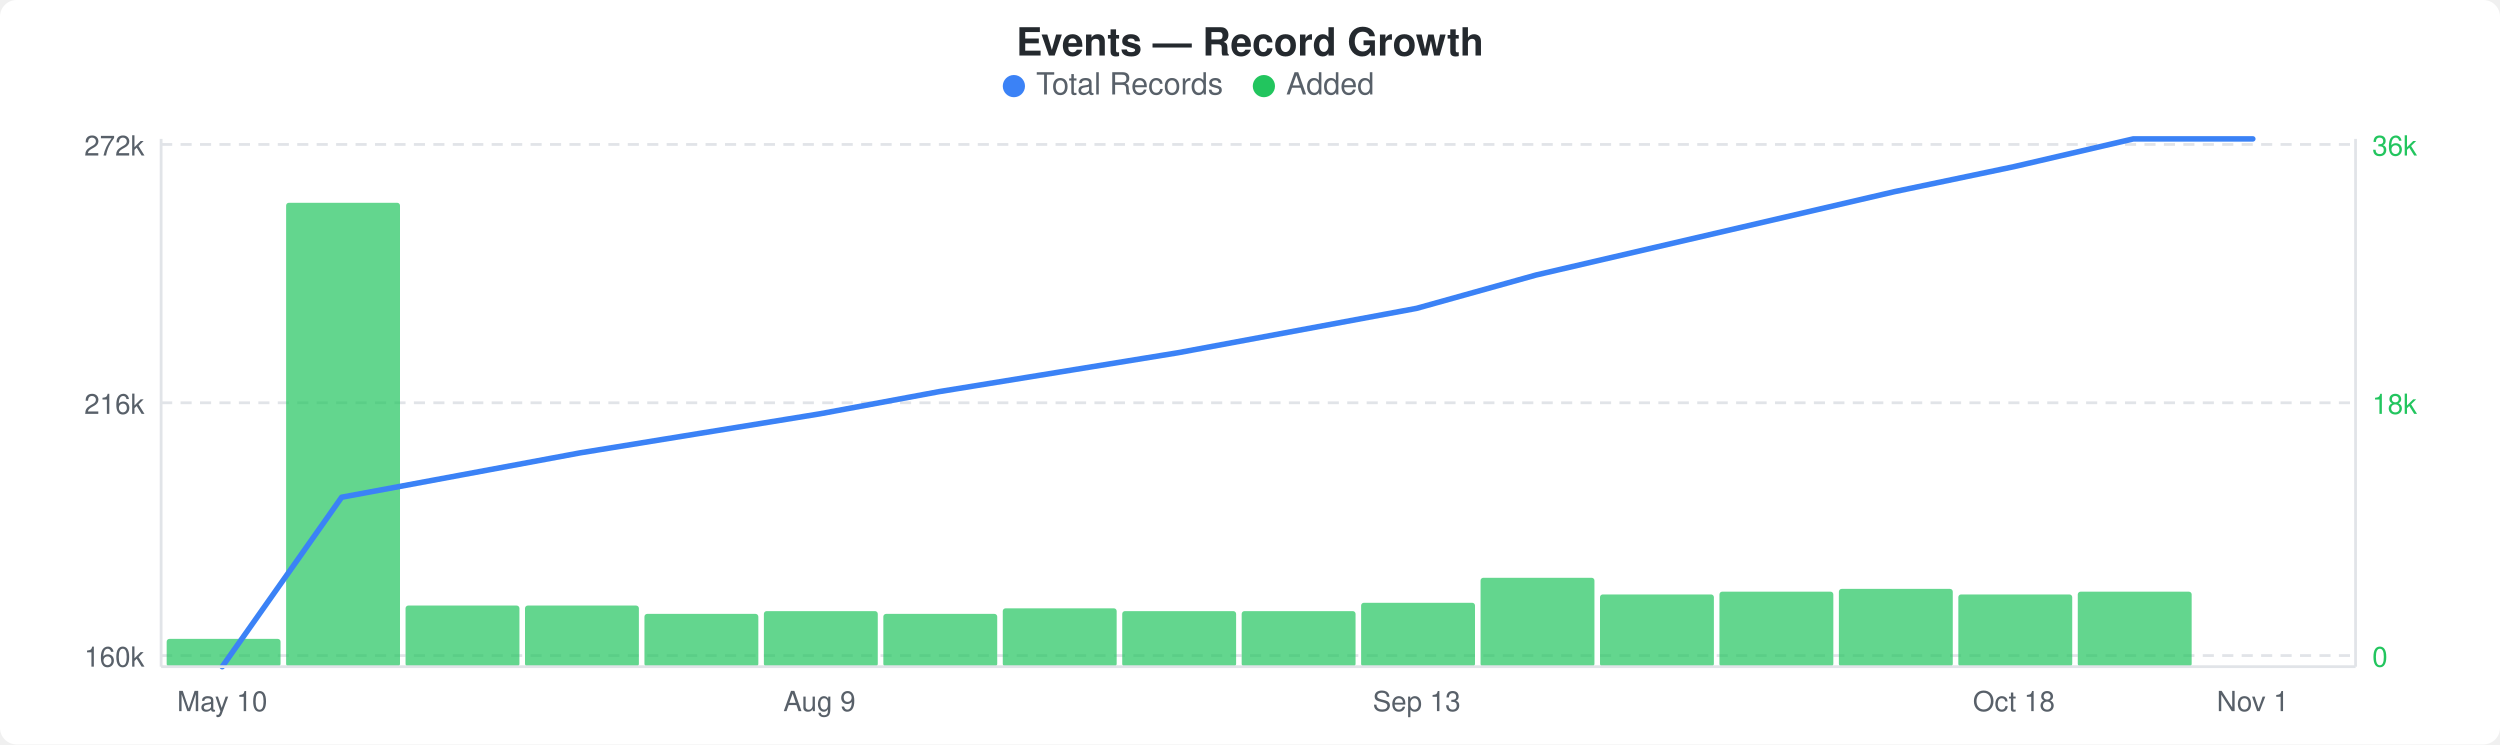
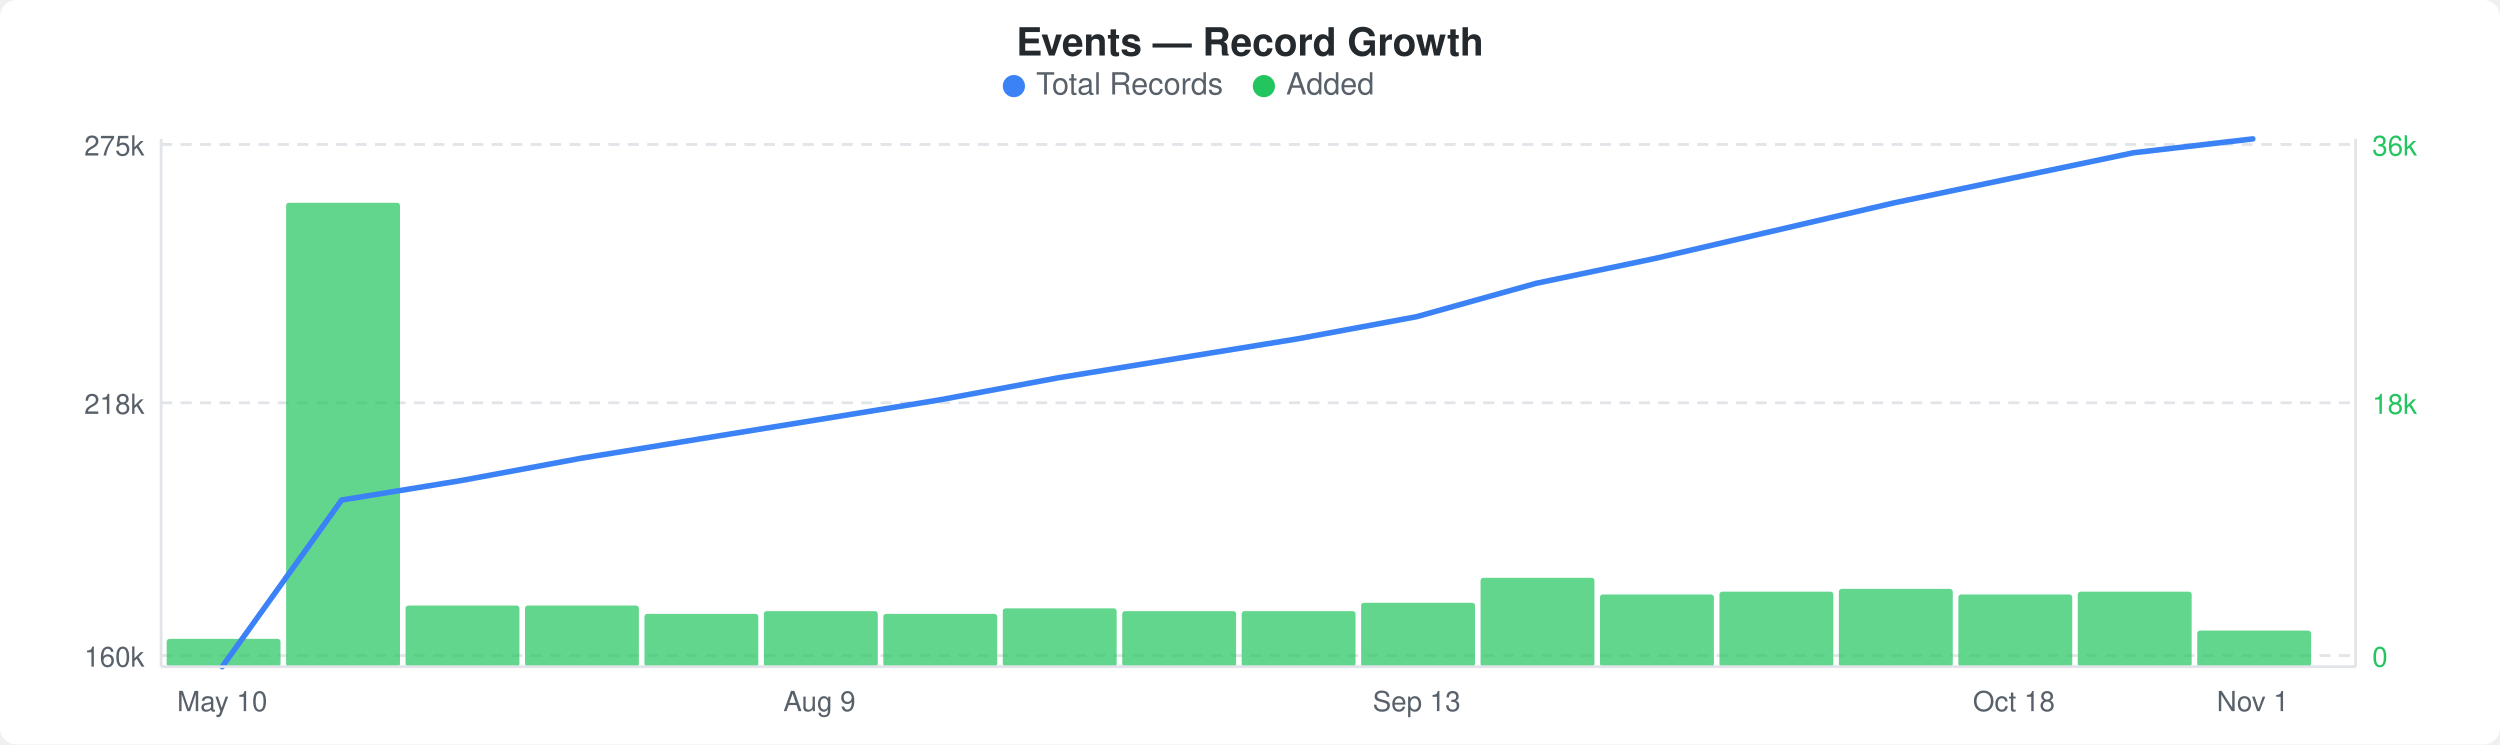
<svg xmlns="http://www.w3.org/2000/svg" width="900" height="268" viewBox="0 0 900 268">
  <rect width="900" height="268" fill="#ffffff" rx="6" ry="6" />
  <text x="450" y="20" text-anchor="middle" font-family="-apple-system, BlinkMacSystemFont, &quot;Segoe UI&quot;, Helvetica, Arial, sans-serif" font-size="14" font-weight="600" fill="#24292e">Events — Record Growth</text>
  <circle cx="365" cy="31" r="4" fill="#3b82f6" />
  <text x="373" y="34" font-family="-apple-system, BlinkMacSystemFont, &quot;Segoe UI&quot;, Helvetica, Arial, sans-serif" font-size="11" fill="#586069">Total Records</text>
  <circle cx="455" cy="31" r="4" fill="#22c55e" />
  <text x="463" y="34" font-family="-apple-system, BlinkMacSystemFont, &quot;Segoe UI&quot;, Helvetica, Arial, sans-serif" font-size="11" fill="#586069">Added</text>
  <line x1="58" y1="52" x2="848" y2="52" stroke="#e1e4e8" stroke-width="1" stroke-dasharray="4,3" />
  <line x1="58" y1="145" x2="848" y2="145" stroke="#e1e4e8" stroke-width="1" stroke-dasharray="4,3" />
  <line x1="58" y1="236" x2="848" y2="236" stroke="#e1e4e8" stroke-width="1" stroke-dasharray="4,3" />
  <rect x="60" y="230" width="41" height="10" rx="1" fill="#22c55eb3" />
  <rect x="103" y="73" width="41" height="167" rx="1" fill="#22c55eb3" />
  <rect x="146" y="218" width="41" height="22" rx="1" fill="#22c55eb3" />
  <rect x="189" y="218" width="41" height="22" rx="1" fill="#22c55eb3" />
  <rect x="232" y="221" width="41" height="19" rx="1" fill="#22c55eb3" />
  <rect x="275" y="220" width="41" height="20" rx="1" fill="#22c55eb3" />
  <rect x="318" y="221" width="41" height="19" rx="1" fill="#22c55eb3" />
  <rect x="361" y="219" width="41" height="21" rx="1" fill="#22c55eb3" />
  <rect x="404" y="220" width="41" height="20" rx="1" fill="#22c55eb3" />
  <rect x="447" y="220" width="41" height="20" rx="1" fill="#22c55eb3" />
  <rect x="490" y="217" width="41" height="23" rx="1" fill="#22c55eb3" />
  <rect x="533" y="208" width="41" height="32" rx="1" fill="#22c55eb3" />
  <rect x="576" y="214" width="41" height="26" rx="1" fill="#22c55eb3" />
  <rect x="619" y="213" width="41" height="27" rx="1" fill="#22c55eb3" />
  <rect x="662" y="212" width="41" height="28" rx="1" fill="#22c55eb3" />
  <rect x="705" y="214" width="41" height="26" rx="1" fill="#22c55eb3" />
  <rect x="748" y="213" width="41" height="27" rx="1" fill="#22c55eb3" />
-   <polyline points="80,240 123,179 166,171 209,163 252,156 295,149 338,141 381,134 424,127 467,119 510,111 553,99 596,89 639,79 682,69 725,60 768,50 811,50" fill="none" stroke="#3b82f6" stroke-width="2" stroke-linejoin="round" stroke-linecap="round" />
-   <text x="52" y="56" text-anchor="end" font-family="-apple-system, BlinkMacSystemFont, &quot;Segoe UI&quot;, Helvetica, Arial, sans-serif" font-size="10" fill="#586069">272k</text>
-   <text x="52" y="149" text-anchor="end" font-family="-apple-system, BlinkMacSystemFont, &quot;Segoe UI&quot;, Helvetica, Arial, sans-serif" font-size="10" fill="#586069">216k</text>
+   <rect x="791" y="227" width="41" height="13" rx="1" fill="#22c55eb3" />
+   <polyline points="80,240 123,180 166,173 209,165 252,158 295,151 338,144 381,136 424,129 467,122 510,114 553,102 596,93 639,83 682,73 725,64 768,55 811,50" fill="none" stroke="#3b82f6" stroke-width="2" stroke-linejoin="round" stroke-linecap="round" />
+   <text x="52" y="56" text-anchor="end" font-family="-apple-system, BlinkMacSystemFont, &quot;Segoe UI&quot;, Helvetica, Arial, sans-serif" font-size="10" fill="#586069">275k</text>
+   <text x="52" y="149" text-anchor="end" font-family="-apple-system, BlinkMacSystemFont, &quot;Segoe UI&quot;, Helvetica, Arial, sans-serif" font-size="10" fill="#586069">218k</text>
  <text x="52" y="240" text-anchor="end" font-family="-apple-system, BlinkMacSystemFont, &quot;Segoe UI&quot;, Helvetica, Arial, sans-serif" font-size="10" fill="#586069">160k</text>
  <text x="854" y="56" text-anchor="start" font-family="-apple-system, BlinkMacSystemFont, &quot;Segoe UI&quot;, Helvetica, Arial, sans-serif" font-size="10" fill="#22c55e">36k</text>
  <text x="854" y="149" text-anchor="start" font-family="-apple-system, BlinkMacSystemFont, &quot;Segoe UI&quot;, Helvetica, Arial, sans-serif" font-size="10" fill="#22c55e">18k</text>
  <text x="854" y="240" text-anchor="start" font-family="-apple-system, BlinkMacSystemFont, &quot;Segoe UI&quot;, Helvetica, Arial, sans-serif" font-size="10" fill="#22c55e">0</text>
  <line x1="58" y1="50" x2="58" y2="240" stroke="#e1e4e8" stroke-width="1" />
  <line x1="58" y1="240" x2="848" y2="240" stroke="#e1e4e8" stroke-width="1" />
  <line x1="848" y1="50" x2="848" y2="240" stroke="#e1e4e8" stroke-width="1" />
  <text x="80" y="256" text-anchor="middle" font-family="-apple-system, BlinkMacSystemFont, &quot;Segoe UI&quot;, Helvetica, Arial, sans-serif" font-size="10" fill="#586069">May 10</text>
  <text x="295" y="256" text-anchor="middle" font-family="-apple-system, BlinkMacSystemFont, &quot;Segoe UI&quot;, Helvetica, Arial, sans-serif" font-size="10" fill="#586069">Aug 9</text>
  <text x="510" y="256" text-anchor="middle" font-family="-apple-system, BlinkMacSystemFont, &quot;Segoe UI&quot;, Helvetica, Arial, sans-serif" font-size="10" fill="#586069">Sep 13</text>
  <text x="725" y="256" text-anchor="middle" font-family="-apple-system, BlinkMacSystemFont, &quot;Segoe UI&quot;, Helvetica, Arial, sans-serif" font-size="10" fill="#586069">Oct 18</text>
  <text x="811" y="256" text-anchor="middle" font-family="-apple-system, BlinkMacSystemFont, &quot;Segoe UI&quot;, Helvetica, Arial, sans-serif" font-size="10" fill="#586069">Nov 1</text>
</svg>
